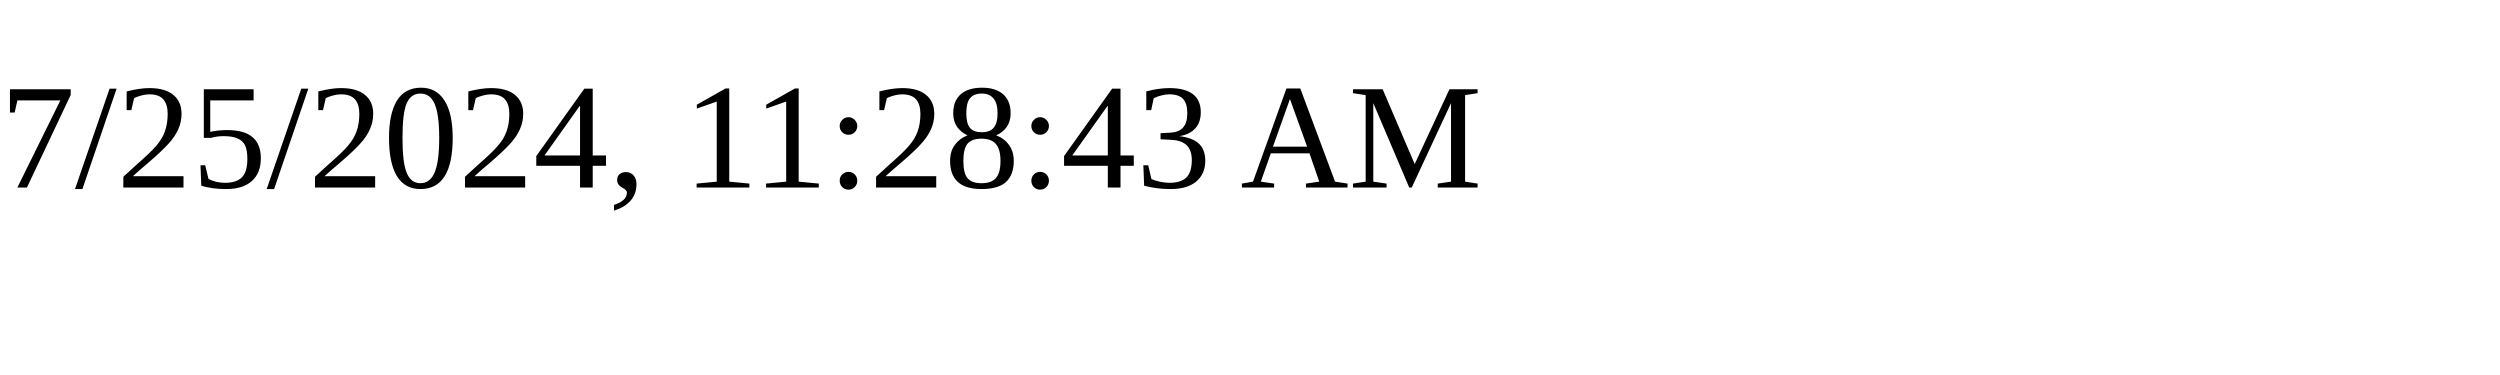
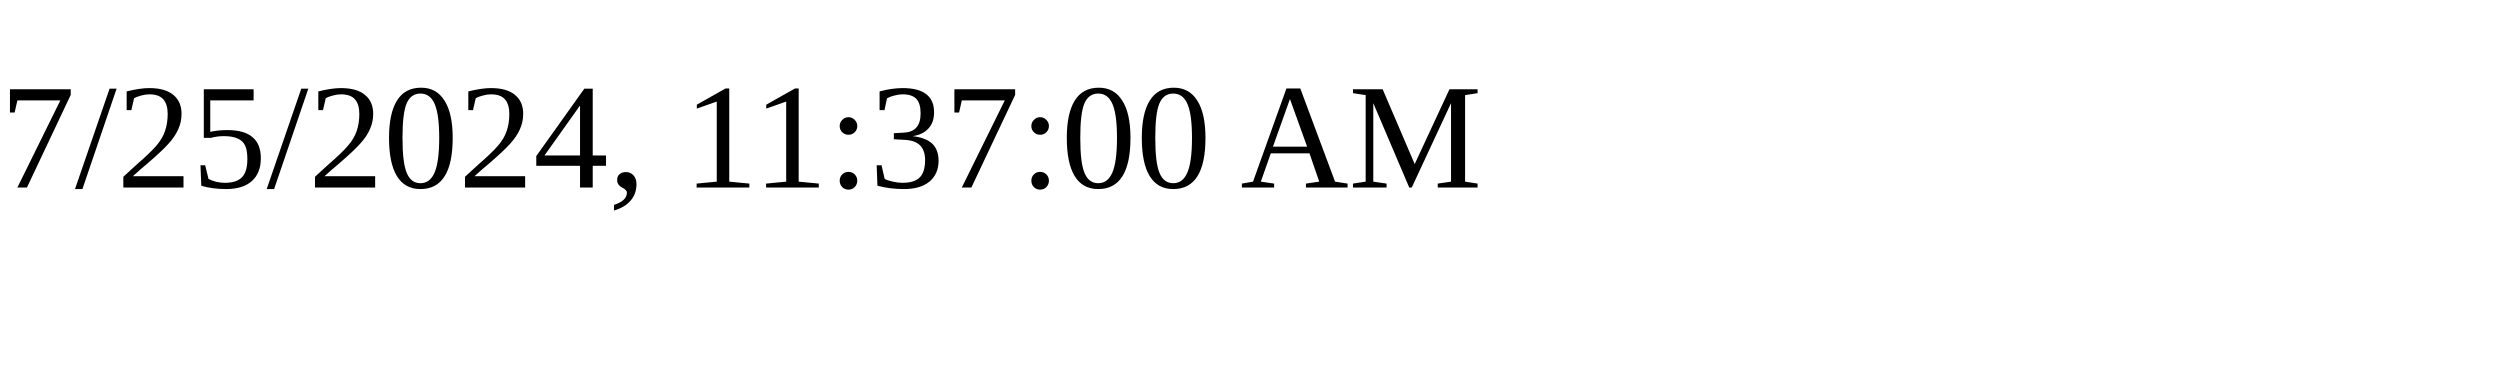
<svg xmlns="http://www.w3.org/2000/svg" height="30" width="200">
-   <text x="0" y="15">7/25/2024, 11:28:43 AM</text>
+   <text x="0" y="15">7/25/2024, 11:37:00 AM</text>
</svg>
